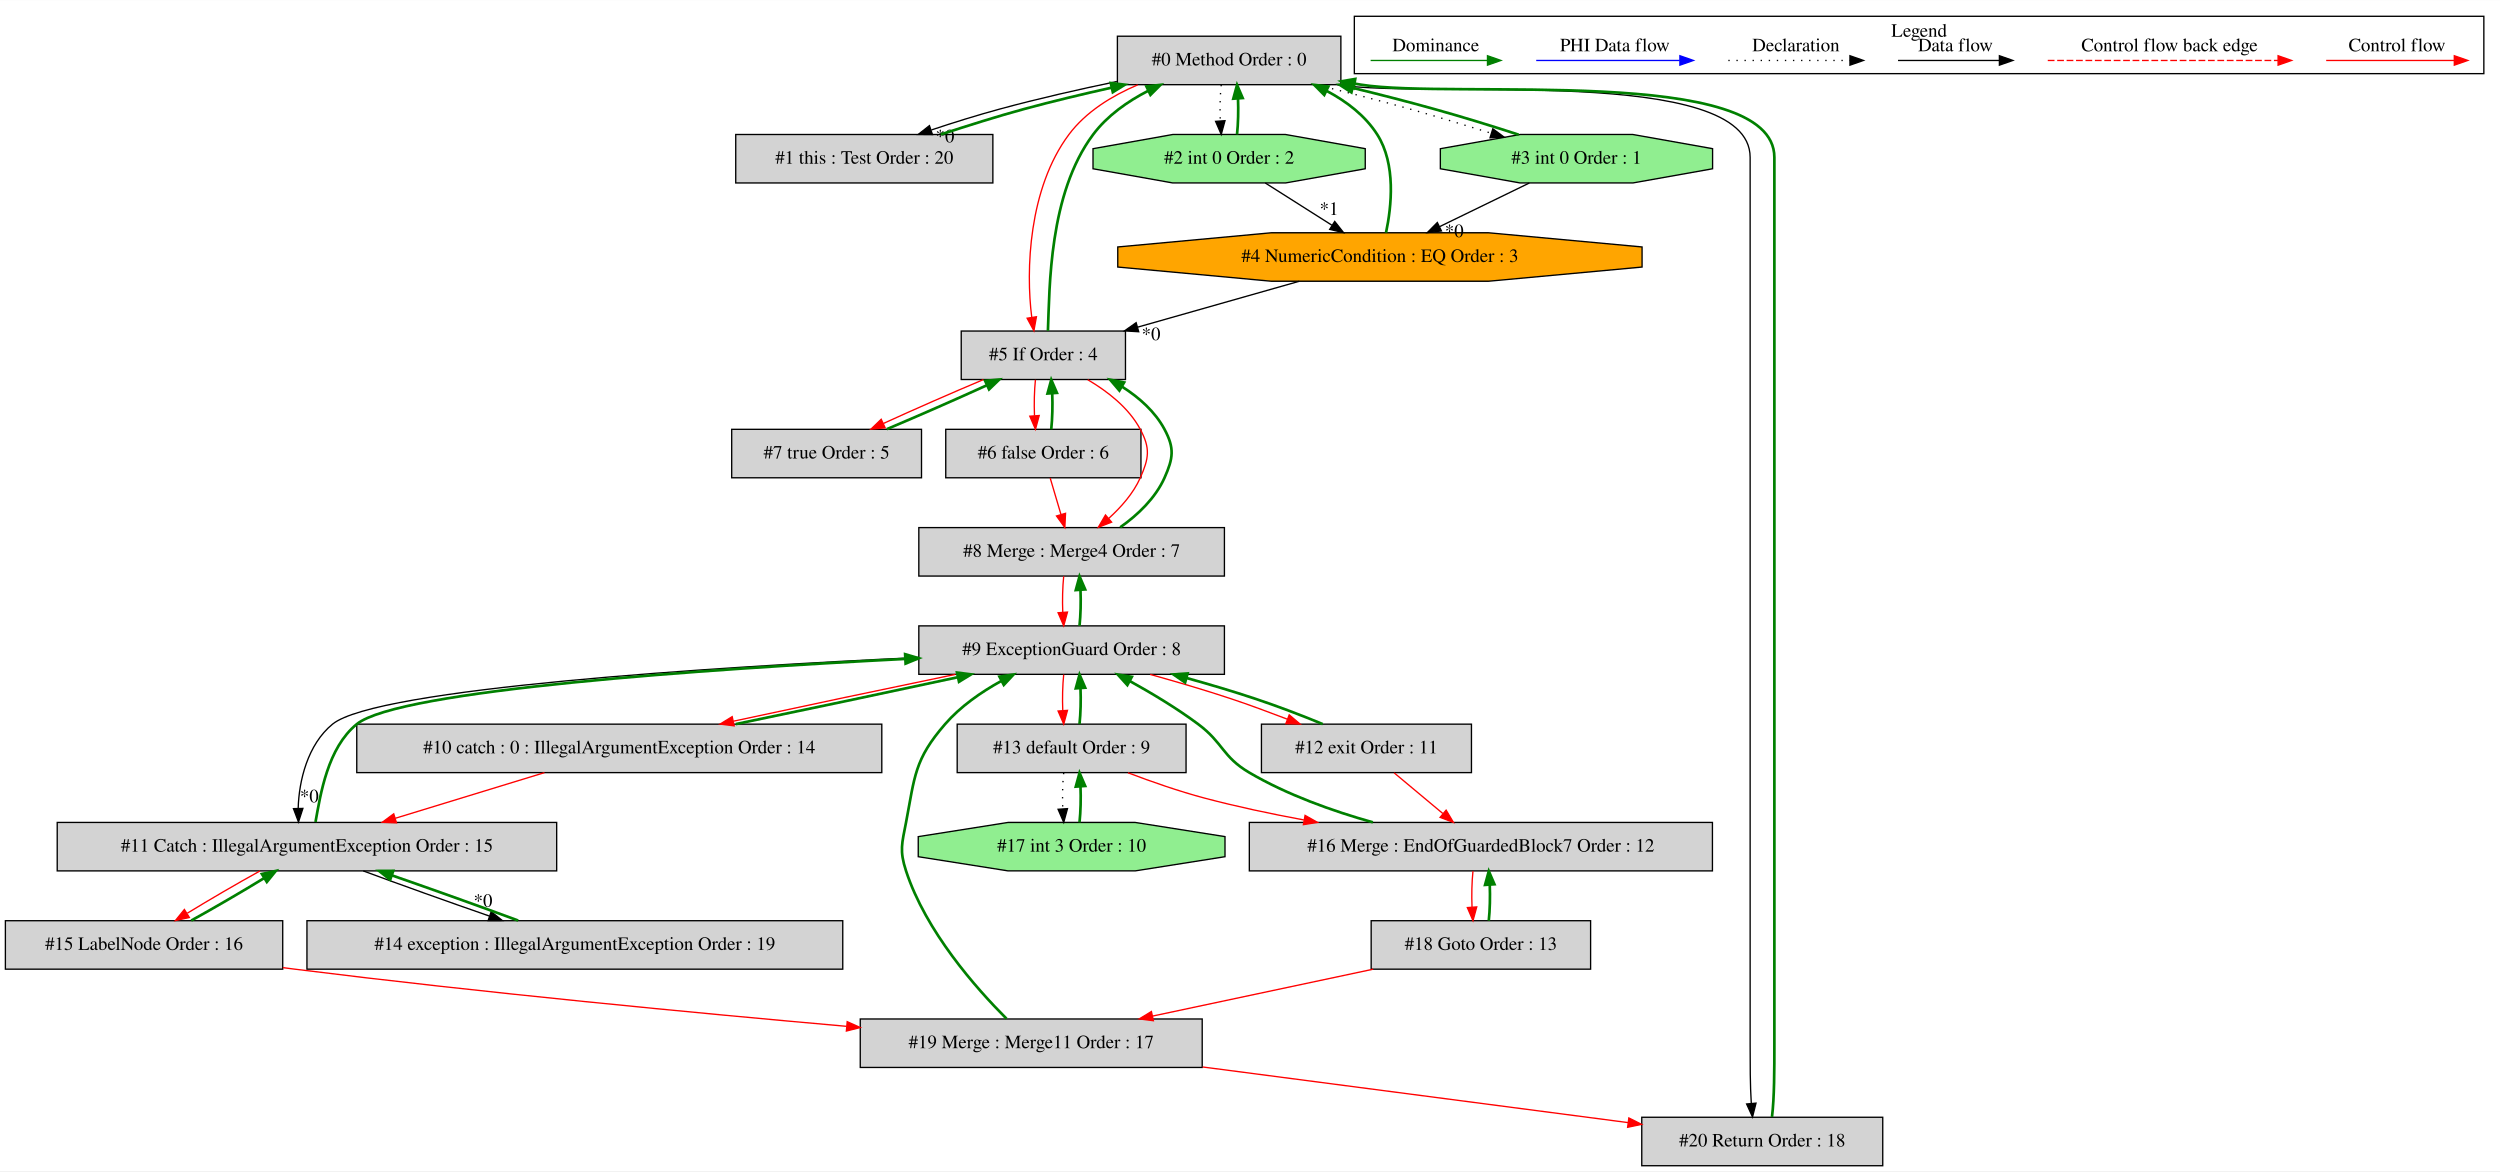
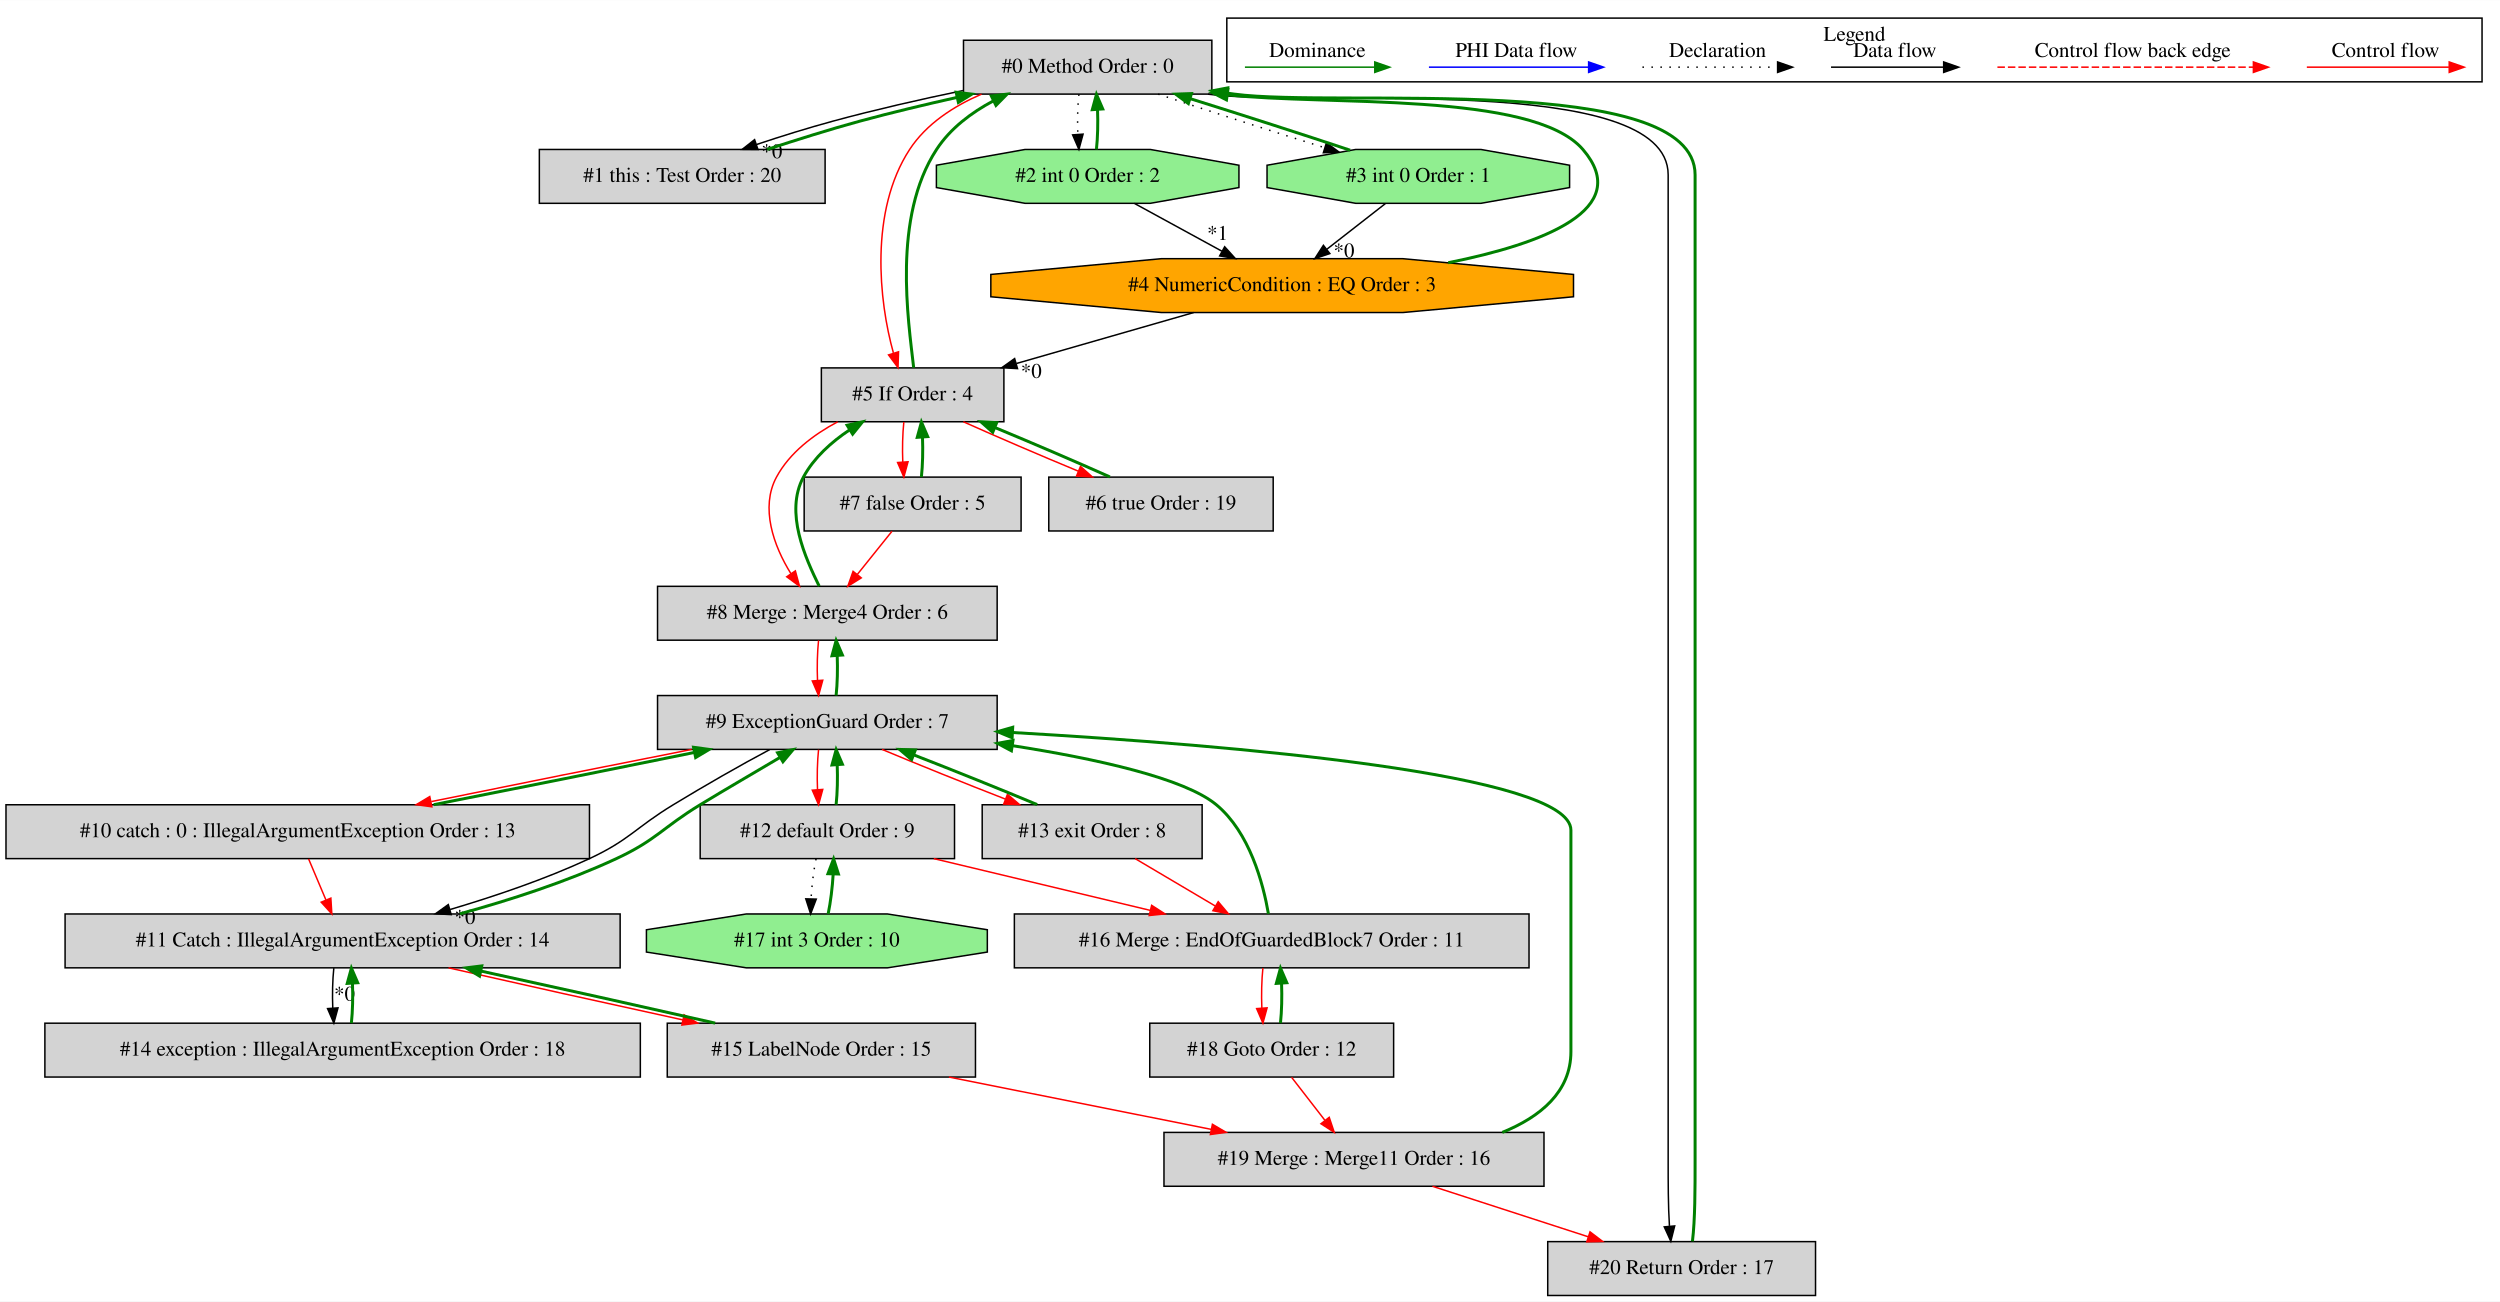
- <svg xmlns="http://www.w3.org/2000/svg" width="1857pt" height="870pt" viewBox="0.00 0.00 1857.00 869.80">
+ <svg xmlns="http://www.w3.org/2000/svg" width="1671pt" height="870pt" viewBox="0.00 0.00 1671.00 869.80">
  <g id="graph0" class="graph" transform="scale(1 1) rotate(0) translate(4 865.8)">
-     <polygon fill="white" stroke="transparent" points="-4,4 -4,-865.8 1853,-865.8 1853,4 -4,4" />
+     <polygon fill="white" stroke="transparent" points="-4,4 -4,-865.8 1667,-865.8 1667,4 -4,4" />
    <g id="clust1" class="cluster">
-       <polygon fill="none" stroke="black" points="1002,-811.2 1002,-853.8 1841,-853.8 1841,-811.2 1002,-811.2" />
-       <text text-anchor="middle" x="1421.5" y="-838.6" font-family="Times,serif" font-size="14.00">Legend</text>
+       <polygon fill="none" stroke="black" points="816,-811.2 816,-853.8 1655,-853.8 1655,-811.2 816,-811.2" />
+       <text text-anchor="middle" x="1235.5" y="-838.6" font-family="Times,serif" font-size="14.00">Legend</text>
    </g>
    <g id="node1" class="node">
-       <polygon fill="lightgrey" stroke="black" points="992,-839 826,-839 826,-803 992,-803 992,-839" />
-       <text text-anchor="middle" x="909" y="-817.3" font-family="Times,serif" font-size="14.00">#0 Method Order : 0</text>
+       <polygon fill="lightgrey" stroke="black" points="806,-839 640,-839 640,-803 806,-803 806,-839" />
+       <text text-anchor="middle" x="723" y="-817.3" font-family="Times,serif" font-size="14.00">#0 Method Order : 0</text>
    </g>
    <g id="node2" class="node">
-       <polygon fill="lightgrey" stroke="black" points="733.5,-766 542.5,-766 542.5,-730 733.5,-730 733.5,-766" />
-       <text text-anchor="middle" x="638" y="-744.3" font-family="Times,serif" font-size="14.00">#1 this : Test Order : 20</text>
+       <polygon fill="lightgrey" stroke="black" points="547.5,-766 356.5,-766 356.5,-730 547.5,-730 547.5,-766" />
+       <text text-anchor="middle" x="452" y="-744.3" font-family="Times,serif" font-size="14.00">#1 this : Test Order : 20</text>
    </g>
    <g id="edge2" class="edge">
-       <path fill="none" stroke="black" d="M825.62,-805.37C797.82,-799.62 766.88,-792.57 739,-785 722.14,-780.42 704.04,-774.8 687.84,-769.37" />
-       <polygon fill="black" stroke="black" points="688.63,-765.94 678.03,-766.03 686.37,-772.57 688.63,-765.94" />
-       <text text-anchor="middle" x="697.92" y="-760.17" font-family="Times,serif" font-size="14.00">*0</text>
+       <path fill="none" stroke="black" d="M639.62,-805.37C611.82,-799.62 580.88,-792.57 553,-785 536.14,-780.42 518.04,-774.8 501.84,-769.37" />
+       <polygon fill="black" stroke="black" points="502.63,-765.94 492.03,-766.03 500.37,-772.57 502.63,-765.94" />
+       <text text-anchor="middle" x="511.92" y="-760.17" font-family="Times,serif" font-size="14.00">*0</text>
    </g>
    <g id="node3" class="node">
-       <polygon fill="lightgreen" stroke="black" points="1010.11,-740.54 1010.11,-755.46 950.88,-766 867.12,-766 807.89,-755.46 807.89,-740.54 867.12,-730 950.88,-730 1010.11,-740.54" />
-       <text text-anchor="middle" x="909" y="-744.3" font-family="Times,serif" font-size="14.00">#2 int 0 Order : 2</text>
+       <polygon fill="lightgreen" stroke="black" points="824.11,-740.54 824.11,-755.46 764.88,-766 681.12,-766 621.89,-755.46 621.89,-740.54 681.12,-730 764.88,-730 824.11,-740.54" />
+       <text text-anchor="middle" x="723" y="-744.3" font-family="Times,serif" font-size="14.00">#2 int 0 Order : 2</text>
    </g>
    <g id="edge4" class="edge">
-       <path fill="none" stroke="black" stroke-dasharray="1,5" d="M903.12,-802.81C902.28,-794.79 902.05,-785.05 902.42,-776.07" />
-       <polygon fill="black" stroke="black" points="905.92,-776.25 903.14,-766.03 898.94,-775.75 905.92,-776.25" />
+       <path fill="none" stroke="black" stroke-dasharray="1,5" d="M717.12,-802.81C716.28,-794.79 716.05,-785.05 716.42,-776.07" />
+       <polygon fill="black" stroke="black" points="719.92,-776.25 717.14,-766.03 712.94,-775.75 719.92,-776.25" />
    </g>
    <g id="node4" class="node">
-       <polygon fill="lightgreen" stroke="black" points="1268.11,-740.54 1268.11,-755.46 1208.88,-766 1125.12,-766 1065.89,-755.46 1065.89,-740.54 1125.12,-730 1208.88,-730 1268.11,-740.54" />
-       <text text-anchor="middle" x="1167" y="-744.3" font-family="Times,serif" font-size="14.00">#3 int 0 Order : 1</text>
+       <polygon fill="lightgreen" stroke="black" points="1045.11,-740.54 1045.11,-755.46 985.88,-766 902.12,-766 842.89,-755.46 842.89,-740.54 902.12,-730 985.88,-730 1045.11,-740.54" />
+       <text text-anchor="middle" x="944" y="-744.3" font-family="Times,serif" font-size="14.00">#3 int 0 Order : 1</text>
    </g>
    <g id="edge6" class="edge">
-       <path fill="none" stroke="black" stroke-dasharray="1,5" d="M973.76,-802.99C995.78,-797.54 1020.47,-791.28 1043,-785 1062.74,-779.5 1084.21,-772.94 1103.7,-766.93" />
-       <polygon fill="black" stroke="black" points="1104.87,-770.24 1113.39,-763.94 1102.8,-763.55 1104.87,-770.24" />
+       <path fill="none" stroke="black" stroke-dasharray="1,5" d="M770.08,-802.99C802.55,-792.19 845.98,-778.23 881.36,-767.2" />
+       <polygon fill="black" stroke="black" points="882.6,-770.48 891.11,-764.18 880.52,-763.8 882.6,-770.48" />
    </g>
    <g id="node6" class="node">
-       <polygon fill="lightgrey" stroke="black" points="832,-620 710,-620 710,-584 832,-584 832,-620" />
-       <text text-anchor="middle" x="771" y="-598.3" font-family="Times,serif" font-size="14.00">#5 If Order : 4</text>
+       <polygon fill="lightgrey" stroke="black" points="667,-620 545,-620 545,-584 667,-584 667,-620" />
+       <text text-anchor="middle" x="606" y="-598.3" font-family="Times,serif" font-size="14.00">#5 If Order : 4</text>
    </g>
    <g id="edge12" class="edge">
-       <path fill="none" stroke="red" d="M841.09,-802.88C821.73,-794.64 802.55,-782.78 790,-766 760.07,-725.99 757.89,-665.07 762.39,-630.14" />
-       <polygon fill="red" stroke="red" points="765.86,-630.62 763.98,-620.19 758.95,-629.52 765.86,-630.62" />
+       <path fill="none" stroke="red" d="M652.07,-802.99C633.24,-794.84 615.11,-783.01 604,-766 577.12,-724.85 583.46,-664.58 593.15,-630.03" />
+       <polygon fill="red" stroke="red" points="596.58,-630.77 596.23,-620.18 589.9,-628.68 596.58,-630.77" />
    </g>
    <g id="node21" class="node">
-       <polygon fill="lightgrey" stroke="black" points="1394.5,-36 1215.5,-36 1215.5,0 1394.5,0 1394.5,-36" />
-       <text text-anchor="middle" x="1305" y="-14.3" font-family="Times,serif" font-size="14.00">#20 Return Order : 18</text>
+       <polygon fill="lightgrey" stroke="black" points="1209.5,-36 1030.5,-36 1030.5,0 1209.5,0 1209.5,-36" />
+       <text text-anchor="middle" x="1120" y="-14.3" font-family="Times,serif" font-size="14.00">#20 Return Order : 17</text>
    </g>
    <g id="edge47" class="edge">
-       <path fill="none" stroke="black" d="M989.4,-802.94C1058.31,-792.05 1296,-818.13 1296,-749 1296,-749 1296,-749 1296,-90 1296,-75.65 1296,-59.67 1296.85,-46.51" />
-       <polygon fill="black" stroke="black" points="1300.36,-46.49 1297.77,-36.22 1293.39,-45.86 1300.36,-46.49" />
+       <path fill="none" stroke="black" d="M803.41,-802.95C872.79,-793.77 1111,-818.35 1111,-749 1111,-749 1111,-749 1111,-90 1111,-75.65 1111,-59.67 1111.85,-46.51" />
+       <polygon fill="black" stroke="black" points="1115.36,-46.49 1112.77,-36.22 1108.39,-45.86 1115.36,-46.49" />
    </g>
    <g id="edge1" class="edge">
-       <path fill="none" stroke="green" stroke-width="2" d="M694.79,-766.03C714.48,-772.42 736.64,-779.47 757,-785 777.85,-790.66 800.42,-796.03 821.63,-800.79" />
-       <polygon fill="green" stroke="green" stroke-width="2" points="821.08,-804.25 831.6,-803 822.6,-797.41 821.08,-804.25" />
+       <path fill="none" stroke="green" stroke-width="2" d="M508.79,-766.03C528.48,-772.42 550.64,-779.47 571,-785 591.85,-790.66 614.42,-796.03 635.63,-800.79" />
+       <polygon fill="green" stroke="green" stroke-width="2" points="635.08,-804.25 645.6,-803 636.6,-797.41 635.08,-804.25" />
    </g>
    <g id="edge3" class="edge">
-       <path fill="none" stroke="green" stroke-width="2" d="M914.86,-766.03C915.71,-774.03 915.95,-783.77 915.59,-792.75" />
-       <polygon fill="green" stroke="green" stroke-width="2" points="912.09,-792.59 914.88,-802.81 919.07,-793.08 912.09,-792.59" />
+       <path fill="none" stroke="green" stroke-width="2" d="M728.86,-766.03C729.71,-774.03 729.95,-783.77 729.59,-792.75" />
+       <polygon fill="green" stroke="green" stroke-width="2" points="726.09,-792.59 728.88,-802.81 733.07,-793.08 726.09,-792.59" />
    </g>
    <g id="node5" class="node">
-       <polygon fill="orange" stroke="black" points="1215.73,-667.54 1215.73,-682.46 1101.66,-693 940.34,-693 826.27,-682.46 826.27,-667.54 940.34,-657 1101.66,-657 1215.73,-667.54" />
-       <text text-anchor="middle" x="1021" y="-671.3" font-family="Times,serif" font-size="14.00">#4 NumericCondition : EQ Order : 3</text>
+       <polygon fill="orange" stroke="black" points="1047.73,-667.54 1047.73,-682.46 933.66,-693 772.34,-693 658.27,-682.46 658.27,-667.54 772.34,-657 933.66,-657 1047.73,-667.54" />
+       <text text-anchor="middle" x="853" y="-671.3" font-family="Times,serif" font-size="14.00">#4 NumericCondition : EQ Order : 3</text>
    </g>
    <g id="edge9" class="edge">
-       <path fill="none" stroke="black" d="M935.83,-729.99C950.68,-720.58 969.33,-708.76 985.39,-698.57" />
-       <polygon fill="black" stroke="black" points="987.43,-701.42 994,-693.11 983.68,-695.51 987.43,-701.42" />
-       <text text-anchor="middle" x="983.22" y="-706.26" font-family="Times,serif" font-size="14.00">*1</text>
+       <path fill="none" stroke="black" d="M754.14,-729.99C771.7,-720.4 793.83,-708.32 812.7,-698.01" />
+       <polygon fill="black" stroke="black" points="814.57,-700.98 821.67,-693.11 811.21,-694.84 814.57,-700.98" />
+       <text text-anchor="middle" x="809.81" y="-705.52" font-family="Times,serif" font-size="14.00">*1</text>
    </g>
    <g id="edge5" class="edge">
-       <path fill="none" stroke="green" stroke-width="2" d="M1124.08,-765.83C1104.87,-772.12 1081.96,-779.16 1061,-785 1041.64,-790.39 1020.68,-795.78 1000.67,-800.65" />
-       <polygon fill="green" stroke="green" stroke-width="2" points="999.84,-797.25 990.94,-802.99 1001.48,-804.05 999.84,-797.25" />
+       <path fill="none" stroke="green" stroke-width="2" d="M898.44,-765.5C867.55,-775.79 826.23,-789.1 791.43,-799.99" />
+       <polygon fill="green" stroke="green" stroke-width="2" points="790.3,-796.68 781.79,-802.99 792.38,-803.36 790.3,-796.68" />
    </g>
    <g id="edge8" class="edge">
-       <path fill="none" stroke="black" d="M1132.03,-729.99C1112.04,-720.27 1086.78,-707.99 1065.4,-697.59" />
-       <polygon fill="black" stroke="black" points="1066.71,-694.34 1056.19,-693.11 1063.65,-700.63 1066.71,-694.34" />
-       <text text-anchor="middle" x="1076.19" y="-689.74" font-family="Times,serif" font-size="14.00">*0</text>
+       <path fill="none" stroke="black" d="M921.97,-729.81C910.23,-720.66 895.63,-709.26 882.88,-699.32" />
+       <polygon fill="black" stroke="black" points="884.86,-696.42 874.83,-693.03 880.56,-701.94 884.86,-696.42" />
+       <text text-anchor="middle" x="894.32" y="-693.81" font-family="Times,serif" font-size="14.00">*0</text>
    </g>
    <g id="edge7" class="edge">
-       <path fill="none" stroke="green" stroke-width="2" d="M1025.54,-693.09C1029.62,-712.41 1033.05,-744 1019,-766 1010.04,-780.03 996.28,-790.53 981.49,-798.35" />
-       <polygon fill="green" stroke="green" stroke-width="2" points="979.64,-795.35 972.18,-802.87 982.7,-801.65 979.64,-795.35" />
+       <path fill="none" stroke="green" stroke-width="2" d="M964,-690.29C1027.5,-703.03 1088.31,-726.04 1054,-766 1020.43,-805.1 881.42,-795.05 816.49,-802.55" />
+       <polygon fill="green" stroke="green" stroke-width="2" points="815.78,-799.12 806.36,-803.98 816.75,-806.05 815.78,-799.12" />
    </g>
    <g id="edge11" class="edge">
-       <path fill="none" stroke="black" d="M961.12,-656.99C925.05,-646.75 878.95,-633.66 841.17,-622.93" />
-       <polygon fill="black" stroke="black" points="841.83,-619.48 831.26,-620.11 839.92,-626.21 841.83,-619.48" />
-       <text text-anchor="middle" x="851" y="-613.23" font-family="Times,serif" font-size="14.00">*0</text>
+       <path fill="none" stroke="black" d="M793.84,-656.99C758.2,-646.75 712.65,-633.66 675.33,-622.93" />
+       <polygon fill="black" stroke="black" points="676.11,-619.51 665.54,-620.11 674.18,-626.24 676.11,-619.51" />
+       <text text-anchor="middle" x="685.29" y="-613.3" font-family="Times,serif" font-size="14.00">*0</text>
    </g>
    <g id="edge10" class="edge">
-       <path fill="none" stroke="green" stroke-width="2" d="M774.39,-620.19C775.74,-652.24 774.98,-721.86 808,-766 818.49,-780.03 833.62,-790.62 849.01,-798.53" />
-       <polygon fill="green" stroke="green" stroke-width="2" points="847.54,-801.71 858.06,-802.88 850.57,-795.4 847.54,-801.71" />
+       <path fill="none" stroke="green" stroke-width="2" d="M606.69,-620.18C603.13,-651.91 592.33,-720.59 622,-766 631.2,-780.09 645.22,-790.62 659.93,-798.46" />
+       <polygon fill="green" stroke="green" stroke-width="2" points="658.62,-801.72 669.14,-802.99 661.71,-795.44 658.62,-801.72" />
    </g>
    <g id="node7" class="node">
-       <polygon fill="lightgrey" stroke="black" points="843.5,-547 698.5,-547 698.5,-511 843.5,-511 843.5,-547" />
-       <text text-anchor="middle" x="771" y="-525.3" font-family="Times,serif" font-size="14.00">#6 false Order : 6</text>
+       <polygon fill="lightgrey" stroke="black" points="847,-547 697,-547 697,-511 847,-511 847,-547" />
+       <text text-anchor="middle" x="772" y="-525.3" font-family="Times,serif" font-size="14.00">#6 true Order : 19</text>
    </g>
    <g id="edge14" class="edge">
-       <path fill="none" stroke="red" d="M765.12,-583.81C764.28,-575.79 764.05,-566.05 764.42,-557.07" />
-       <polygon fill="red" stroke="red" points="767.92,-557.25 765.14,-547.03 760.94,-556.75 767.92,-557.25" />
+       <path fill="none" stroke="red" d="M639.9,-583.99C661.99,-574.1 691.22,-561.54 716.6,-551.03" />
+       <polygon fill="red" stroke="red" points="718.2,-554.16 726.12,-547.11 715.54,-547.68 718.2,-554.16" />
    </g>
    <g id="node8" class="node">
-       <polygon fill="lightgrey" stroke="black" points="680.5,-547 539.5,-547 539.5,-511 680.5,-511 680.5,-547" />
-       <text text-anchor="middle" x="610" y="-525.3" font-family="Times,serif" font-size="14.00">#7 true Order : 5</text>
+       <polygon fill="lightgrey" stroke="black" points="678.5,-547 533.5,-547 533.5,-511 678.5,-511 678.5,-547" />
+       <text text-anchor="middle" x="606" y="-525.3" font-family="Times,serif" font-size="14.00">#7 false Order : 5</text>
    </g>
    <g id="edge16" class="edge">
-       <path fill="none" stroke="red" d="M726.58,-583.99C703.3,-574.19 675,-561.77 652.08,-551.31" />
-       <polygon fill="red" stroke="red" points="653.48,-548.11 642.94,-547.11 650.56,-554.47 653.48,-548.11" />
+       <path fill="none" stroke="red" d="M600.12,-583.81C599.28,-575.79 599.05,-566.05 599.42,-557.07" />
+       <polygon fill="red" stroke="red" points="602.92,-557.25 600.14,-547.03 595.94,-556.75 602.92,-557.25" />
    </g>
    <g id="node9" class="node">
-       <polygon fill="lightgrey" stroke="black" points="905.5,-474 678.5,-474 678.5,-438 905.5,-438 905.5,-474" />
-       <text text-anchor="middle" x="792" y="-452.3" font-family="Times,serif" font-size="14.00">#8 Merge : Merge4 Order : 7</text>
+       <polygon fill="lightgrey" stroke="black" points="662.5,-474 435.5,-474 435.5,-438 662.5,-438 662.5,-474" />
+       <text text-anchor="middle" x="549" y="-452.3" font-family="Times,serif" font-size="14.00">#8 Merge : Merge4 Order : 6</text>
    </g>
    <g id="edge18" class="edge">
-       <path fill="none" stroke="red" d="M803.95,-583.86C818.63,-575.22 834.39,-563.09 843,-547 850.55,-532.89 849.51,-525.62 843,-511 837.79,-499.3 828.65,-489.07 819.46,-480.75" />
-       <polygon fill="red" stroke="red" points="821.69,-478.06 811.82,-474.22 817.15,-483.38 821.69,-478.06" />
+       <path fill="none" stroke="red" d="M555.9,-583.97C539.69,-575.35 523.73,-563.21 515,-547 504.04,-526.66 513.02,-501.1 524.69,-482.41" />
+       <polygon fill="red" stroke="red" points="527.62,-484.33 530.37,-474.1 521.84,-480.38 527.62,-484.33" />
    </g>
    <g id="edge13" class="edge">
-       <path fill="none" stroke="green" stroke-width="2" d="M776.86,-547.03C777.71,-555.03 777.95,-564.77 777.59,-573.75" />
-       <polygon fill="green" stroke="green" stroke-width="2" points="774.09,-573.59 776.88,-583.81 781.07,-574.08 774.09,-573.59" />
+       <path fill="none" stroke="green" stroke-width="2" d="M737.86,-547.11C715.72,-557.03 686.48,-569.58 661.13,-580.08" />
+       <polygon fill="green" stroke="green" stroke-width="2" points="659.54,-576.95 651.62,-583.99 662.2,-583.42 659.54,-576.95" />
+     </g>
+     <g id="edge15" class="edge">
+       <path fill="none" stroke="green" stroke-width="2" d="M611.86,-547.03C612.71,-555.03 612.95,-564.77 612.59,-573.75" />
+       <polygon fill="green" stroke="green" stroke-width="2" points="609.09,-573.59 611.88,-583.81 616.07,-574.08 609.09,-573.59" />
    </g>
    <g id="edge19" class="edge">
-       <path fill="none" stroke="red" d="M776.08,-510.81C778.48,-502.7 781.4,-492.84 784.08,-483.78" />
-       <polygon fill="red" stroke="red" points="787.48,-484.61 786.96,-474.03 780.77,-482.63 787.48,-484.61" />
-     </g>
-     <g id="edge15" class="edge">
-       <path fill="none" stroke="green" stroke-width="2" d="M654.68,-547.11C677.99,-556.94 706.29,-569.36 729.17,-579.8" />
-       <polygon fill="green" stroke="green" stroke-width="2" points="727.75,-583 738.3,-583.99 730.67,-576.64 727.75,-583" />
+       <path fill="none" stroke="red" d="M592.2,-510.81C585.27,-502.18 576.74,-491.56 569.1,-482.03" />
+       <polygon fill="red" stroke="red" points="571.66,-479.64 562.67,-474.03 566.2,-484.02 571.66,-479.64" />
    </g>
    <g id="edge17" class="edge">
-       <path fill="none" stroke="green" stroke-width="2" d="M828.1,-474.22C841.22,-483.46 854.33,-496.02 861,-511 867.51,-525.62 868.55,-532.89 861,-547 854,-560.08 842.28,-570.53 829.54,-578.63" />
-       <polygon fill="green" stroke="green" stroke-width="2" points="827.47,-575.79 820.6,-583.86 831,-581.83 827.47,-575.79" />
+       <path fill="none" stroke="green" stroke-width="2" d="M543.55,-474.1C534.36,-492.87 520.31,-523.44 533,-547 540.03,-560.04 551.73,-570.45 563.78,-578.51" />
+       <polygon fill="green" stroke="green" stroke-width="2" points="562.21,-581.66 572.55,-583.97 565.91,-575.72 562.21,-581.66" />
    </g>
    <g id="node10" class="node">
-       <polygon fill="lightgrey" stroke="black" points="905.5,-401 678.5,-401 678.5,-365 905.5,-365 905.5,-401" />
-       <text text-anchor="middle" x="792" y="-379.3" font-family="Times,serif" font-size="14.00">#9 ExceptionGuard Order : 8</text>
+       <polygon fill="lightgrey" stroke="black" points="662.5,-401 435.5,-401 435.5,-365 662.5,-365 662.5,-401" />
+       <text text-anchor="middle" x="549" y="-379.3" font-family="Times,serif" font-size="14.00">#9 ExceptionGuard Order : 7</text>
    </g>
    <g id="edge21" class="edge">
-       <path fill="none" stroke="red" d="M786.12,-437.81C785.28,-429.79 785.05,-420.05 785.42,-411.07" />
-       <polygon fill="red" stroke="red" points="788.92,-411.25 786.14,-401.03 781.94,-410.75 788.92,-411.25" />
+       <path fill="none" stroke="red" d="M543.12,-437.81C542.28,-429.79 542.05,-420.05 542.42,-411.07" />
+       <polygon fill="red" stroke="red" points="545.92,-411.25 543.14,-401.03 538.94,-410.75 545.92,-411.25" />
    </g>
    <g id="edge20" class="edge">
-       <path fill="none" stroke="green" stroke-width="2" d="M797.86,-401.03C798.71,-409.03 798.95,-418.77 798.59,-427.75" />
-       <polygon fill="green" stroke="green" stroke-width="2" points="795.09,-427.59 797.88,-437.81 802.07,-428.08 795.09,-427.59" />
+       <path fill="none" stroke="green" stroke-width="2" d="M554.86,-401.03C555.71,-409.03 555.95,-418.77 555.59,-427.75" />
+       <polygon fill="green" stroke="green" stroke-width="2" points="552.09,-427.59 554.88,-437.81 559.07,-428.08 552.09,-427.59" />
    </g>
    <g id="node11" class="node">
-       <polygon fill="lightgrey" stroke="black" points="651,-328 261,-328 261,-292 651,-292 651,-328" />
-       <text text-anchor="middle" x="456" y="-306.3" font-family="Times,serif" font-size="14.00">#10 catch : 0 : IllegalArgumentException Order : 14</text>
+       <polygon fill="lightgrey" stroke="black" points="390,-328 0,-328 0,-292 390,-292 390,-328" />
+       <text text-anchor="middle" x="195" y="-306.3" font-family="Times,serif" font-size="14.00">#10 catch : 0 : IllegalArgumentException Order : 13</text>
    </g>
    <g id="edge23" class="edge">
-       <path fill="none" stroke="red" d="M705.66,-364.99C654.95,-354.51 591.16,-341.05 540.73,-330.19" />
-       <polygon fill="red" stroke="red" points="541.35,-326.74 530.83,-328.05 539.87,-333.58 541.35,-326.74" />
+       <path fill="none" stroke="red" d="M458.35,-364.99C404.87,-354.49 337.5,-340.99 284.26,-330.12" />
+       <polygon fill="red" stroke="red" points="284.65,-326.63 274.16,-328.05 283.25,-333.49 284.65,-326.63" />
    </g>
    <g id="node12" class="node">
-       <polygon fill="lightgrey" stroke="black" points="409.5,-255 38.5,-255 38.5,-219 409.5,-219 409.5,-255" />
-       <text text-anchor="middle" x="224" y="-233.3" font-family="Times,serif" font-size="14.00">#11 Catch : IllegalArgumentException Order : 15</text>
+       <polygon fill="lightgrey" stroke="black" points="410.5,-255 39.5,-255 39.5,-219 410.5,-219 410.5,-255" />
+       <text text-anchor="middle" x="225" y="-233.3" font-family="Times,serif" font-size="14.00">#11 Catch : IllegalArgumentException Order : 14</text>
    </g>
    <g id="edge25" class="edge">
-       <path fill="none" stroke="black" d="M678.4,-377.55C527.36,-370.48 275.71,-354.69 243,-328 224.54,-312.94 218.02,-285.89 217.49,-265.37" />
-       <polygon fill="black" stroke="black" points="220.99,-265.41 217.72,-255.33 213.99,-265.24 220.99,-265.41" />
-       <text text-anchor="middle" x="225.75" y="-269.95" font-family="Times,serif" font-size="14.00">*0</text>
+       <path fill="none" stroke="black" d="M510.47,-364.87C490.82,-354.44 466.9,-340.71 446,-328 420.72,-312.63 416.82,-304.5 390,-292 360.38,-278.19 326.33,-266.74 296.83,-257.98" />
+       <polygon fill="black" stroke="black" points="297.6,-254.56 287.02,-255.12 295.64,-261.28 297.6,-254.56" />
+       <text text-anchor="middle" x="306.79" y="-248.38" font-family="Times,serif" font-size="14.00">*0</text>
    </g>
    <g id="node13" class="node">
-       <polygon fill="lightgrey" stroke="black" points="1089,-328 933,-328 933,-292 1089,-292 1089,-328" />
-       <text text-anchor="middle" x="1011" y="-306.3" font-family="Times,serif" font-size="14.00">#12 exit Order : 11</text>
+       <polygon fill="lightgrey" stroke="black" points="634,-328 464,-328 464,-292 634,-292 634,-328" />
+       <text text-anchor="middle" x="549" y="-306.3" font-family="Times,serif" font-size="14.00">#12 default Order : 9</text>
    </g>
    <g id="edge28" class="edge">
-       <path fill="none" stroke="red" d="M850.34,-364.95C869.45,-359.61 890.68,-353.42 910,-347 923.75,-342.43 938.45,-336.95 952.29,-331.67" />
-       <polygon fill="red" stroke="red" points="953.64,-334.9 961.72,-328.05 951.13,-328.36 953.64,-334.9" />
+       <path fill="none" stroke="red" d="M543.12,-364.81C542.28,-356.79 542.05,-347.05 542.42,-338.07" />
+       <polygon fill="red" stroke="red" points="545.92,-338.25 543.14,-328.03 538.94,-337.75 545.92,-338.25" />
    </g>
    <g id="node14" class="node">
-       <polygon fill="lightgrey" stroke="black" points="877,-328 707,-328 707,-292 877,-292 877,-328" />
-       <text text-anchor="middle" x="792" y="-306.3" font-family="Times,serif" font-size="14.00">#13 default Order : 9</text>
+       <polygon fill="lightgrey" stroke="black" points="799.5,-328 652.5,-328 652.5,-292 799.5,-292 799.5,-328" />
+       <text text-anchor="middle" x="726" y="-306.3" font-family="Times,serif" font-size="14.00">#13 exit Order : 8</text>
    </g>
    <g id="edge30" class="edge">
-       <path fill="none" stroke="red" d="M786.12,-364.81C785.28,-356.79 785.05,-347.05 785.42,-338.07" />
-       <polygon fill="red" stroke="red" points="788.92,-338.25 786.14,-328.03 781.94,-337.75 788.92,-338.25" />
+       <path fill="none" stroke="red" d="M585.54,-364.99C609.36,-355.01 640.88,-342.32 668.05,-331.76" />
+       <polygon fill="red" stroke="red" points="669.4,-334.99 677.47,-328.11 666.88,-328.46 669.4,-334.99" />
    </g>
    <g id="edge22" class="edge">
-       <path fill="none" stroke="green" stroke-width="2" d="M542.56,-328.05C593.31,-338.54 657.1,-352.01 707.49,-362.86" />
-       <polygon fill="green" stroke="green" stroke-width="2" points="706.87,-366.31 717.38,-364.99 708.34,-359.46 706.87,-366.31" />
+       <path fill="none" stroke="green" stroke-width="2" d="M285.88,-328.05C339.4,-338.56 406.77,-352.06 459.97,-362.93" />
+       <polygon fill="green" stroke="green" stroke-width="2" points="459.57,-366.42 470.07,-364.99 460.97,-359.56 459.57,-366.42" />
    </g>
    <g id="edge26" class="edge">
-       <path fill="none" stroke="red" d="M400.43,-291.99C367.1,-281.79 324.54,-268.77 289.57,-258.07" />
-       <polygon fill="red" stroke="red" points="290.51,-254.69 279.92,-255.11 288.46,-261.39 290.51,-254.69" />
+       <path fill="none" stroke="red" d="M202.26,-291.81C205.73,-283.62 209.95,-273.62 213.81,-264.48" />
+       <polygon fill="red" stroke="red" points="217.14,-265.6 217.8,-255.03 210.69,-262.88 217.14,-265.6" />
    </g>
    <g id="edge24" class="edge">
-       <path fill="none" stroke="green" stroke-width="2" d="M230.36,-255.33C234.11,-276.1 239.32,-310.31 261,-328 292.13,-353.4 521.53,-368.93 668.49,-376.46" />
-       <polygon fill="green" stroke="green" stroke-width="2" points="668.32,-379.96 678.49,-376.97 668.68,-372.97 668.32,-379.96" />
+       <path fill="none" stroke="green" stroke-width="2" d="M303.39,-255.12C336.57,-264.18 375.03,-276.63 408,-292 434.82,-304.5 438.72,-312.63 464,-328 481.47,-338.63 501.05,-349.96 517.11,-359.49" />
+       <polygon fill="green" stroke="green" stroke-width="2" points="515.74,-362.75 526.12,-364.87 519.33,-356.74 515.74,-362.75" />
    </g>
    <g id="node15" class="node">
-       <polygon fill="lightgrey" stroke="black" points="622,-182 224,-182 224,-146 622,-146 622,-182" />
-       <text text-anchor="middle" x="423" y="-160.3" font-family="Times,serif" font-size="14.00">#14 exception : IllegalArgumentException Order : 19</text>
+       <polygon fill="lightgrey" stroke="black" points="424,-182 26,-182 26,-146 424,-146 424,-182" />
+       <text text-anchor="middle" x="225" y="-160.3" font-family="Times,serif" font-size="14.00">#14 exception : IllegalArgumentException Order : 18</text>
    </g>
    <g id="edge32" class="edge">
-       <path fill="none" stroke="black" d="M265.81,-218.99C292.96,-208.92 328.79,-196.1 359.42,-185.48" />
-       <polygon fill="black" stroke="black" points="360.85,-188.69 369.16,-182.11 358.57,-182.07 360.85,-188.69" />
-       <text text-anchor="middle" x="354.79" y="-192.32" font-family="Times,serif" font-size="14.00">*0</text>
+       <path fill="none" stroke="black" d="M219.12,-218.81C218.28,-210.79 218.05,-201.05 218.42,-192.07" />
+       <polygon fill="black" stroke="black" points="221.92,-192.25 219.14,-182.03 214.94,-191.75 221.92,-192.25" />
+       <text text-anchor="middle" x="226.28" y="-197.01" font-family="Times,serif" font-size="14.00">*0</text>
    </g>
    <g id="node16" class="node">
-       <polygon fill="lightgrey" stroke="black" points="206,-182 0,-182 0,-146 206,-146 206,-182" />
-       <text text-anchor="middle" x="103" y="-160.3" font-family="Times,serif" font-size="14.00">#15 LabelNode Order : 16</text>
+       <polygon fill="lightgrey" stroke="black" points="648,-182 442,-182 442,-146 648,-146 648,-182" />
+       <text text-anchor="middle" x="545" y="-160.3" font-family="Times,serif" font-size="14.00">#15 LabelNode Order : 15</text>
    </g>
    <g id="edge34" class="edge">
-       <path fill="none" stroke="red" d="M189.16,-218.99C172.11,-209.58 151.81,-197.76 135.14,-187.57" />
-       <polygon fill="red" stroke="red" points="136.64,-184.39 126.29,-182.11 132.96,-190.35 136.64,-184.39" />
+       <path fill="none" stroke="red" d="M295.79,-218.99C341.91,-208.51 402.53,-195.05 452.45,-184.19" />
+       <polygon fill="red" stroke="red" points="453.25,-187.59 462.28,-182.05 451.77,-180.75 453.25,-187.59" />
    </g>
    <g id="edge27" class="edge">
-       <path fill="none" stroke="green" stroke-width="2" d="M978.51,-328.05C963.28,-334.38 944.93,-341.37 928,-347 911.85,-352.37 894.37,-357.57 877.46,-362.25" />
-       <polygon fill="green" stroke="green" stroke-width="2" points="876.31,-358.94 867.59,-364.95 878.15,-365.69 876.31,-358.94" />
+       <path fill="none" stroke="green" stroke-width="2" d="M554.86,-328.03C555.71,-336.03 555.95,-345.77 555.59,-354.75" />
+       <polygon fill="green" stroke="green" stroke-width="2" points="552.09,-354.59 554.88,-364.81 559.07,-355.08 552.09,-354.59" />
    </g>
    <g id="node17" class="node">
-       <polygon fill="lightgrey" stroke="black" points="1268,-255 924,-255 924,-219 1268,-219 1268,-255" />
-       <text text-anchor="middle" x="1096" y="-233.3" font-family="Times,serif" font-size="14.00">#16 Merge : EndOfGuardedBlock7 Order : 12</text>
+       <polygon fill="lightgrey" stroke="black" points="1018,-255 674,-255 674,-219 1018,-219 1018,-255" />
+       <text text-anchor="middle" x="846" y="-233.3" font-family="Times,serif" font-size="14.00">#16 Merge : EndOfGuardedBlock7 Order : 11</text>
+     </g>
+     <g id="edge36" class="edge">
+       <path fill="none" stroke="red" d="M620.14,-291.99C663.71,-281.58 719.6,-268.22 764.88,-257.39" />
+       <polygon fill="red" stroke="red" points="765.76,-260.78 774.67,-255.05 764.13,-253.97 765.76,-260.78" />
+     </g>
+     <g id="node18" class="node">
+       <polygon fill="lightgreen" stroke="black" points="655.93,-229.54 655.93,-244.46 589.19,-255 494.81,-255 428.07,-244.46 428.07,-229.54 494.81,-219 589.19,-219 655.93,-229.54" />
+       <text text-anchor="middle" x="542" y="-233.3" font-family="Times,serif" font-size="14.00">#17 int 3 Order : 10</text>
+     </g>
+     <g id="edge39" class="edge">
+       <path fill="none" stroke="black" stroke-dasharray="1,5" d="M541.43,-291.81C539.8,-283.79 538.6,-274.05 538.09,-265.07" />
+       <polygon fill="black" stroke="black" points="541.59,-264.93 537.82,-255.03 534.59,-265.12 541.59,-264.93" />
+     </g>
+     <g id="edge29" class="edge">
+       <path fill="none" stroke="green" stroke-width="2" d="M689.21,-328.11C665.33,-338.11 633.8,-350.81 606.65,-361.36" />
+       <polygon fill="green" stroke="green" stroke-width="2" points="605.32,-358.12 597.26,-364.99 607.84,-364.65 605.32,-358.12" />
    </g>
    <g id="edge37" class="edge">
-       <path fill="none" stroke="red" d="M1031.58,-291.81C1042.43,-282.74 1055.92,-271.48 1067.75,-261.6" />
-       <polygon fill="red" stroke="red" points="1070.18,-264.13 1075.61,-255.03 1065.69,-258.75 1070.18,-264.13" />
-     </g>
-     <g id="edge29" class="edge">
-       <path fill="none" stroke="green" stroke-width="2" d="M797.86,-328.03C798.71,-336.03 798.95,-345.77 798.59,-354.75" />
-       <polygon fill="green" stroke="green" stroke-width="2" points="795.09,-354.59 797.88,-364.81 802.07,-355.08 795.09,-354.59" />
-     </g>
-     <g id="edge36" class="edge">
-       <path fill="none" stroke="red" d="M833.86,-291.89C851.3,-285.25 871.91,-278.06 891,-273 914.54,-266.76 939.91,-261.38 964.51,-256.84" />
-       <polygon fill="red" stroke="red" points="965.41,-260.24 974.63,-255.01 964.17,-253.35 965.41,-260.24" />
-     </g>
-     <g id="node18" class="node">
-       <polygon fill="lightgreen" stroke="black" points="905.93,-229.54 905.93,-244.46 839.19,-255 744.81,-255 678.07,-244.46 678.07,-229.54 744.81,-219 839.19,-219 905.93,-229.54" />
-       <text text-anchor="middle" x="792" y="-233.3" font-family="Times,serif" font-size="14.00">#17 int 3 Order : 10</text>
-     </g>
-     <g id="edge39" class="edge">
-       <path fill="none" stroke="black" stroke-dasharray="1,5" d="M786.12,-291.81C785.28,-283.79 785.05,-274.05 785.42,-265.07" />
-       <polygon fill="black" stroke="black" points="788.92,-265.25 786.14,-255.03 781.94,-264.75 788.92,-265.25" />
+       <path fill="none" stroke="red" d="M754.74,-291.99C770.8,-282.49 791.01,-270.54 808.32,-260.29" />
+       <polygon fill="red" stroke="red" points="810.25,-263.22 817.08,-255.11 806.69,-257.19 810.25,-263.22" />
    </g>
    <g id="edge31" class="edge">
-       <path fill="none" stroke="green" stroke-width="2" d="M380.9,-182.11C353.69,-192.2 317.84,-205.03 287.25,-215.63" />
-       <polygon fill="green" stroke="green" stroke-width="2" points="285.83,-212.42 277.52,-218.99 288.12,-219.04 285.83,-212.42" />
+       <path fill="none" stroke="green" stroke-width="2" d="M230.86,-182.03C231.71,-190.03 231.95,-199.77 231.59,-208.75" />
+       <polygon fill="green" stroke="green" stroke-width="2" points="228.09,-208.59 230.88,-218.81 235.07,-209.08 228.09,-208.59" />
    </g>
    <g id="edge33" class="edge">
-       <path fill="none" stroke="green" stroke-width="2" d="M138.04,-182.11C155.11,-191.55 175.41,-203.37 192.05,-213.54" />
-       <polygon fill="green" stroke="green" stroke-width="2" points="190.53,-216.71 200.88,-218.99 194.21,-210.76 190.53,-216.71" />
+       <path fill="none" stroke="green" stroke-width="2" d="M474.01,-182.05C427.84,-192.54 367.23,-206.01 317.33,-216.86" />
+       <polygon fill="green" stroke="green" stroke-width="2" points="316.54,-213.45 307.51,-218.99 318.02,-220.29 316.54,-213.45" />
    </g>
    <g id="node20" class="node">
-       <polygon fill="lightgrey" stroke="black" points="889,-109 635,-109 635,-73 889,-73 889,-109" />
-       <text text-anchor="middle" x="762" y="-87.3" font-family="Times,serif" font-size="14.00">#19 Merge : Merge11 Order : 17</text>
+       <polygon fill="lightgrey" stroke="black" points="1028,-109 774,-109 774,-73 1028,-73 1028,-109" />
+       <text text-anchor="middle" x="901" y="-87.3" font-family="Times,serif" font-size="14.00">#19 Merge : Merge11 Order : 16</text>
    </g>
    <g id="edge44" class="edge">
-       <path fill="none" stroke="red" d="M206.11,-147.14C209.1,-146.75 212.07,-146.37 215,-146 354.22,-128.57 513.97,-113.35 624.73,-103.55" />
-       <polygon fill="red" stroke="red" points="625.3,-107.01 634.96,-102.65 624.69,-100.04 625.3,-107.01" />
+       <path fill="none" stroke="red" d="M630.27,-145.99C683.04,-135.47 750.89,-121.94 805.47,-111.05" />
+       <polygon fill="red" stroke="red" points="806.38,-114.44 815.5,-109.05 805.01,-107.58 806.38,-114.44" />
    </g>
    <g id="edge35" class="edge">
-       <path fill="none" stroke="green" stroke-width="2" d="M1015.78,-255.06C985.71,-263.5 952.06,-275.51 924,-292 903.94,-303.79 904.66,-314.11 886,-328 870.2,-339.76 851.62,-350.92 835.16,-360.02" />
-       <polygon fill="green" stroke="green" stroke-width="2" points="833.39,-357 826.27,-364.85 836.73,-363.15 833.39,-357" />
+       <path fill="none" stroke="green" stroke-width="2" d="M843.82,-255.08C840.27,-275.59 831.23,-309.55 809,-328 787.67,-345.71 728.98,-358.7 672.76,-367.49" />
+       <polygon fill="green" stroke="green" stroke-width="2" points="672.03,-364.06 662.67,-369.03 673.08,-370.98 672.03,-364.06" />
    </g>
    <g id="node19" class="node">
-       <polygon fill="lightgrey" stroke="black" points="1177.5,-182 1014.5,-182 1014.5,-146 1177.5,-146 1177.5,-182" />
-       <text text-anchor="middle" x="1096" y="-160.3" font-family="Times,serif" font-size="14.00">#18 Goto Order : 13</text>
+       <polygon fill="lightgrey" stroke="black" points="927.5,-182 764.5,-182 764.5,-146 927.5,-146 927.5,-182" />
+       <text text-anchor="middle" x="846" y="-160.3" font-family="Times,serif" font-size="14.00">#18 Goto Order : 12</text>
    </g>
    <g id="edge41" class="edge">
-       <path fill="none" stroke="red" d="M1090.12,-218.81C1089.28,-210.79 1089.05,-201.05 1089.42,-192.07" />
-       <polygon fill="red" stroke="red" points="1092.92,-192.25 1090.14,-182.03 1085.94,-191.75 1092.92,-192.25" />
+       <path fill="none" stroke="red" d="M840.12,-218.81C839.28,-210.79 839.05,-201.05 839.42,-192.07" />
+       <polygon fill="red" stroke="red" points="842.92,-192.25 840.14,-182.03 835.94,-191.75 842.92,-192.25" />
    </g>
    <g id="edge38" class="edge">
-       <path fill="none" stroke="green" stroke-width="2" d="M797.86,-255.03C798.71,-263.03 798.95,-272.77 798.59,-281.75" />
-       <polygon fill="green" stroke="green" stroke-width="2" points="795.09,-281.59 797.88,-291.81 802.07,-282.08 795.09,-281.59" />
+       <path fill="none" stroke="green" stroke-width="2" d="M549.54,-255.03C551.18,-263.03 552.38,-272.77 552.9,-281.75" />
+       <polygon fill="green" stroke="green" stroke-width="2" points="549.4,-281.92 553.18,-291.81 556.4,-281.72 549.4,-281.92" />
    </g>
    <g id="edge40" class="edge">
-       <path fill="none" stroke="green" stroke-width="2" d="M1101.86,-182.03C1102.71,-190.03 1102.95,-199.77 1102.59,-208.75" />
-       <polygon fill="green" stroke="green" stroke-width="2" points="1099.09,-208.59 1101.88,-218.81 1106.07,-209.08 1099.09,-208.59" />
+       <path fill="none" stroke="green" stroke-width="2" d="M851.86,-182.03C852.71,-190.03 852.95,-199.77 852.59,-208.75" />
+       <polygon fill="green" stroke="green" stroke-width="2" points="849.09,-208.59 851.88,-218.81 856.07,-209.08 849.09,-208.59" />
    </g>
    <g id="edge43" class="edge">
-       <path fill="none" stroke="red" d="M1016,-145.99C966.7,-135.51 903.36,-122.05 852.26,-111.19" />
-       <polygon fill="red" stroke="red" points="852.73,-107.71 842.22,-109.05 851.27,-114.55 852.73,-107.71" />
+       <path fill="none" stroke="red" d="M859.31,-145.81C866,-137.18 874.23,-126.56 881.61,-117.03" />
+       <polygon fill="red" stroke="red" points="884.45,-119.08 887.81,-109.03 878.92,-114.79 884.45,-119.08" />
    </g>
    <g id="edge42" class="edge">
-       <path fill="none" stroke="green" stroke-width="2" d="M743.64,-109.22C721,-131.86 683.69,-174.06 669,-219 664.03,-234.21 665.99,-239.29 669,-255 675.56,-289.29 675.14,-301.61 698,-328 709.33,-341.08 724.64,-351.73 739.61,-360" />
-       <polygon fill="green" stroke="green" stroke-width="2" points="738.37,-363.31 748.85,-364.85 741.63,-357.11 738.37,-363.31" />
+       <path fill="none" stroke="green" stroke-width="2" d="M1000.12,-109C1025.61,-119.38 1046,-136.09 1046,-163 1046,-311 1046,-311 1046,-311 1046,-348.62 819.93,-367.79 672.73,-376.29" />
+       <polygon fill="green" stroke="green" stroke-width="2" points="672.5,-372.79 662.71,-376.86 672.89,-379.78 672.5,-372.79" />
    </g>
    <g id="edge46" class="edge">
-       <path fill="none" stroke="red" d="M889.31,-73.35C985.75,-60.74 1116.37,-43.66 1205.28,-32.04" />
-       <polygon fill="red" stroke="red" points="1205.91,-35.49 1215.37,-30.72 1205,-28.55 1205.91,-35.49" />
+       <path fill="none" stroke="red" d="M953.46,-72.99C984.78,-62.84 1024.75,-49.88 1057.68,-39.2" />
+       <polygon fill="red" stroke="red" points="1058.78,-42.53 1067.21,-36.11 1056.62,-35.87 1058.78,-42.53" />
    </g>
    <g id="edge45" class="edge">
-       <path fill="none" stroke="green" stroke-width="2" d="M1312.23,-36.22C1314,-50.59 1314,-71.63 1314,-90 1314,-749 1314,-749 1314,-749 1314,-818.27 1075.38,-791.94 1007,-803 1005.5,-803.24 1003.98,-803.49 1002.45,-803.75" />
-       <polygon fill="green" stroke="green" stroke-width="2" points="1001.5,-800.36 992.23,-805.49 1002.68,-807.26 1001.5,-800.36" />
+       <path fill="none" stroke="green" stroke-width="2" d="M1127.23,-36.22C1129,-50.59 1129,-71.63 1129,-90 1129,-749 1129,-749 1129,-749 1129,-818.49 889.86,-793.67 821,-803 819.49,-803.2 817.97,-803.42 816.43,-803.64" />
+       <polygon fill="green" stroke="green" stroke-width="2" points="815.54,-800.23 806.19,-805.2 816.6,-807.15 815.54,-800.23" />
    </g>
    <g id="edge48" class="edge">
-       <path fill="none" stroke="red" d="M1723.89,-821C1735.11,-821 1793.24,-821 1818.86,-821" />
-       <polygon fill="red" stroke="red" points="1819.06,-824.5 1829.06,-821 1819.06,-817.5 1819.06,-824.5" />
-       <text text-anchor="middle" x="1776.5" y="-827.8" font-family="Times,serif" font-size="14.00">Control flow</text>
+       <path fill="none" stroke="red" d="M1537.89,-821C1549.11,-821 1607.24,-821 1632.86,-821" />
+       <polygon fill="red" stroke="red" points="1633.06,-824.5 1643.06,-821 1633.06,-817.5 1633.06,-824.5" />
+       <text text-anchor="middle" x="1590.5" y="-827.8" font-family="Times,serif" font-size="14.00">Control flow</text>
    </g>
    <g id="edge49" class="edge">
-       <path fill="none" stroke="red" stroke-dasharray="5,2" d="M1517.08,-821C1534.05,-821 1650.21,-821 1688.08,-821" />
-       <polygon fill="red" stroke="red" points="1688.17,-824.5 1698.17,-821 1688.17,-817.5 1688.17,-824.5" />
-       <text text-anchor="middle" x="1607.5" y="-827.8" font-family="Times,serif" font-size="14.00">Control flow back edge</text>
+       <path fill="none" stroke="red" stroke-dasharray="5,2" d="M1331.08,-821C1348.05,-821 1464.21,-821 1502.08,-821" />
+       <polygon fill="red" stroke="red" points="1502.17,-824.5 1512.17,-821 1502.17,-817.5 1502.17,-824.5" />
+       <text text-anchor="middle" x="1421.5" y="-827.8" font-family="Times,serif" font-size="14.00">Control flow back edge</text>
    </g>
    <g id="edge50" class="edge">
-       <path fill="none" stroke="black" d="M1405.86,-821C1415.41,-821 1459.31,-821 1480.92,-821" />
-       <polygon fill="black" stroke="black" points="1481.15,-824.5 1491.15,-821 1481.15,-817.5 1481.15,-824.5" />
-       <text text-anchor="middle" x="1448.5" y="-827.8" font-family="Times,serif" font-size="14.00">Data flow</text>
+       <path fill="none" stroke="black" d="M1219.86,-821C1229.41,-821 1273.31,-821 1294.92,-821" />
+       <polygon fill="black" stroke="black" points="1295.15,-824.5 1305.15,-821 1295.15,-817.5 1295.15,-824.5" />
+       <text text-anchor="middle" x="1262.5" y="-827.8" font-family="Times,serif" font-size="14.00">Data flow</text>
    </g>
    <g id="edge51" class="edge">
-       <path fill="none" stroke="black" stroke-dasharray="1,5" d="M1279.81,-821C1290.46,-821 1345.46,-821 1370.08,-821" />
-       <polygon fill="black" stroke="black" points="1370.15,-824.5 1380.15,-821 1370.15,-817.5 1370.15,-824.5" />
-       <text text-anchor="middle" x="1330" y="-827.8" font-family="Times,serif" font-size="14.00">Declaration</text>
+       <path fill="none" stroke="black" stroke-dasharray="1,5" d="M1093.81,-821C1104.46,-821 1159.46,-821 1184.08,-821" />
+       <polygon fill="black" stroke="black" points="1184.15,-824.5 1194.15,-821 1184.15,-817.5 1184.15,-824.5" />
+       <text text-anchor="middle" x="1144" y="-827.8" font-family="Times,serif" font-size="14.00">Declaration</text>
    </g>
    <g id="edge52" class="edge">
-       <path fill="none" stroke="blue" d="M1137.1,-821C1149.72,-821 1215.88,-821 1243.68,-821" />
-       <polygon fill="blue" stroke="blue" points="1243.84,-824.5 1253.84,-821 1243.84,-817.5 1243.84,-824.5" />
-       <text text-anchor="middle" x="1195.5" y="-827.8" font-family="Times,serif" font-size="14.00">PHI Data flow</text>
+       <path fill="none" stroke="blue" d="M951.1,-821C963.72,-821 1029.88,-821 1057.68,-821" />
+       <polygon fill="blue" stroke="blue" points="1057.84,-824.5 1067.84,-821 1057.84,-817.5 1057.84,-824.5" />
+       <text text-anchor="middle" x="1009.5" y="-827.8" font-family="Times,serif" font-size="14.00">PHI Data flow</text>
    </g>
    <g id="edge53" class="edge">
-       <path fill="none" stroke="green" d="M1014.11,-821C1025.15,-821 1076.67,-821 1100.66,-821" />
-       <polygon fill="green" stroke="green" points="1100.9,-824.5 1110.9,-821 1100.9,-817.5 1100.9,-824.5" />
-       <text text-anchor="middle" x="1062.5" y="-827.8" font-family="Times,serif" font-size="14.00">Dominance</text>
+       <path fill="none" stroke="green" d="M828.11,-821C839.15,-821 890.67,-821 914.66,-821" />
+       <polygon fill="green" stroke="green" points="914.9,-824.5 924.9,-821 914.9,-817.5 914.9,-824.5" />
+       <text text-anchor="middle" x="876.5" y="-827.8" font-family="Times,serif" font-size="14.00">Dominance</text>
    </g>
  </g>
</svg>
